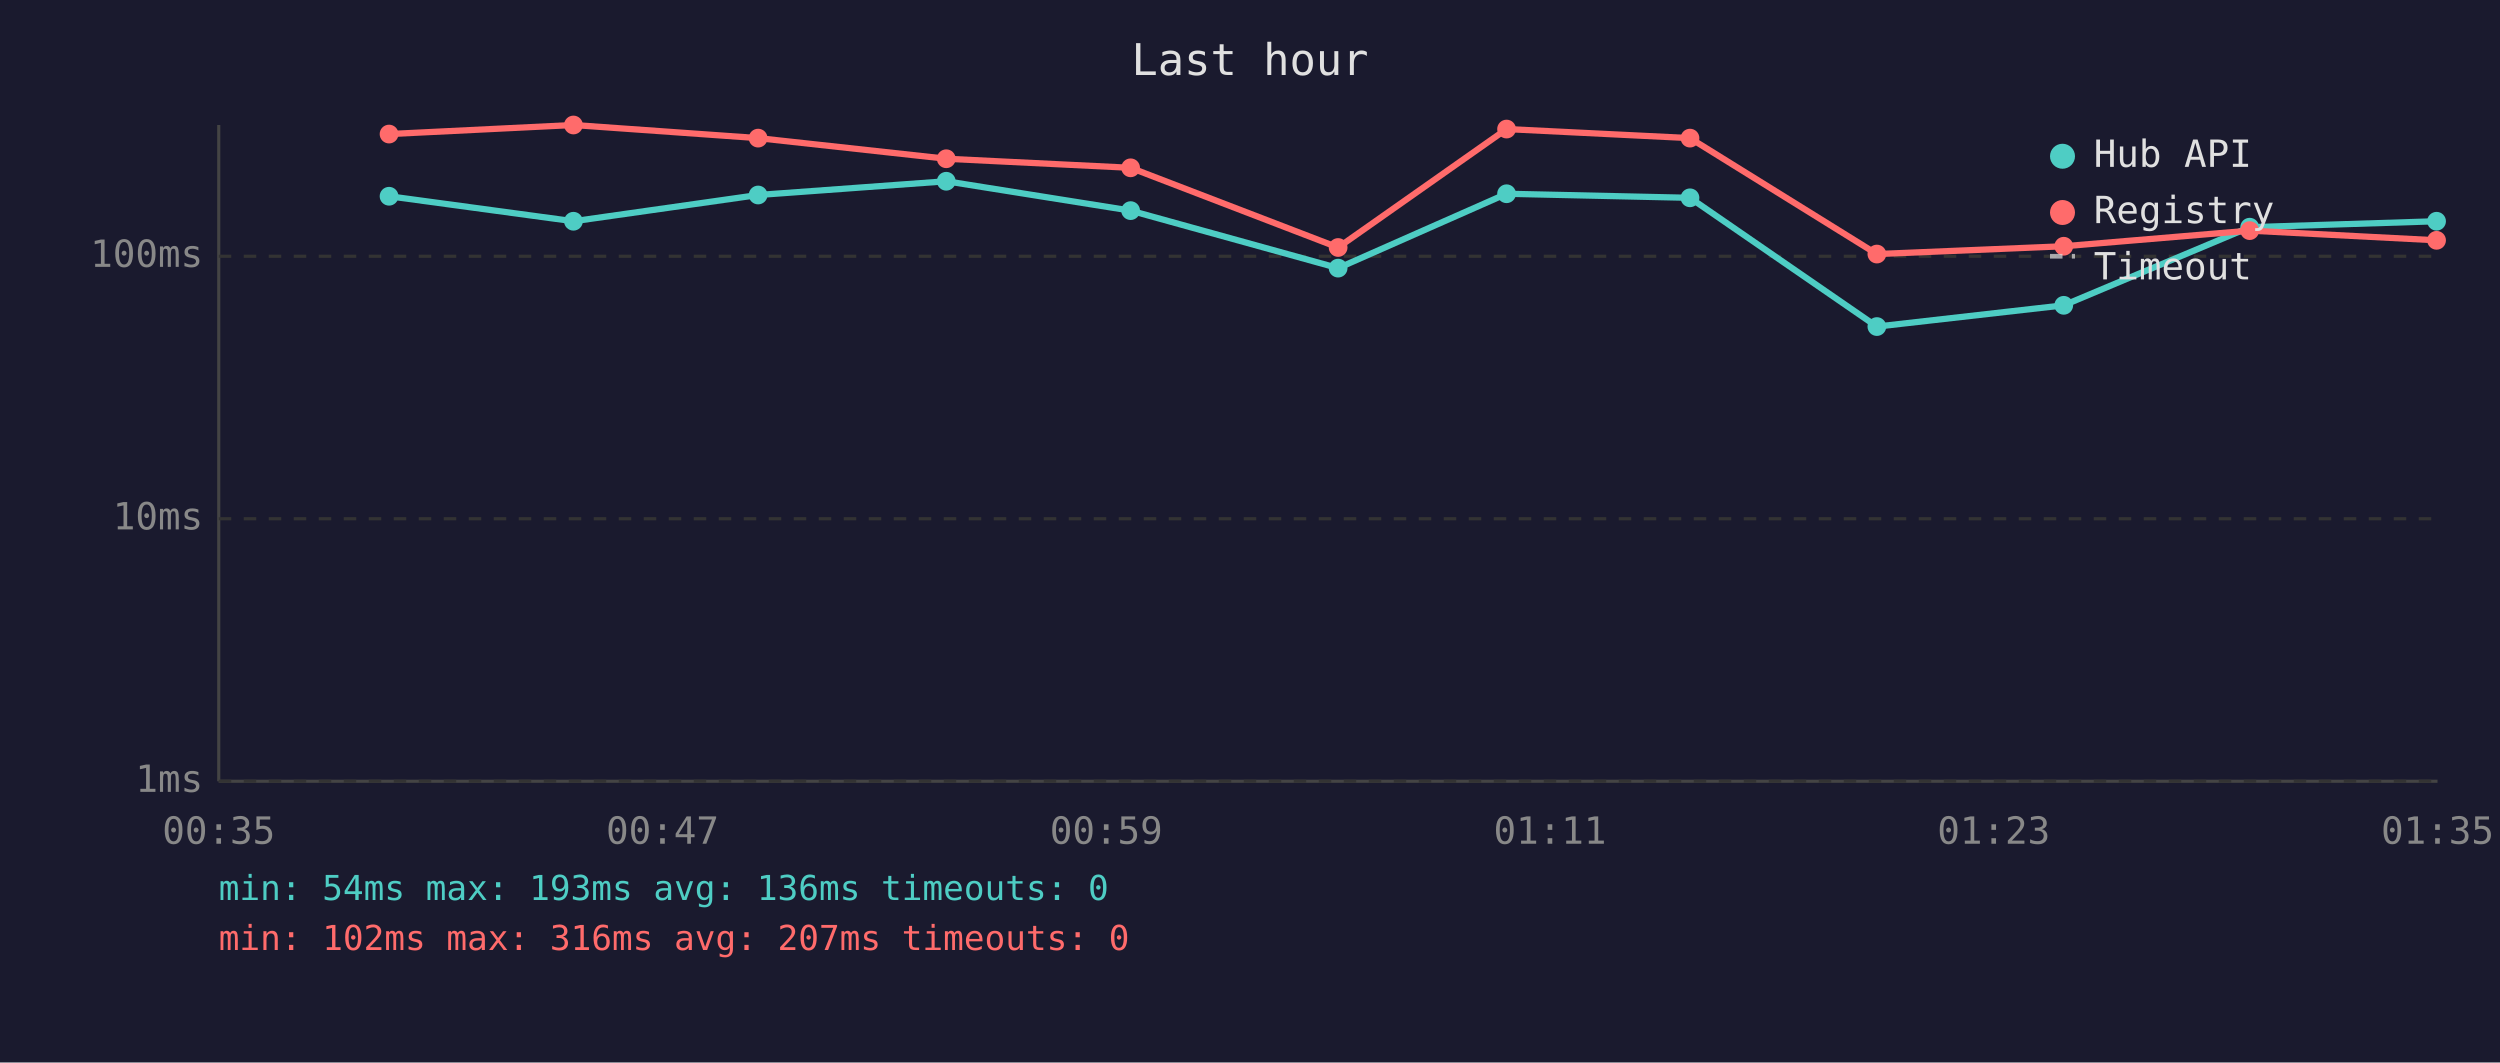
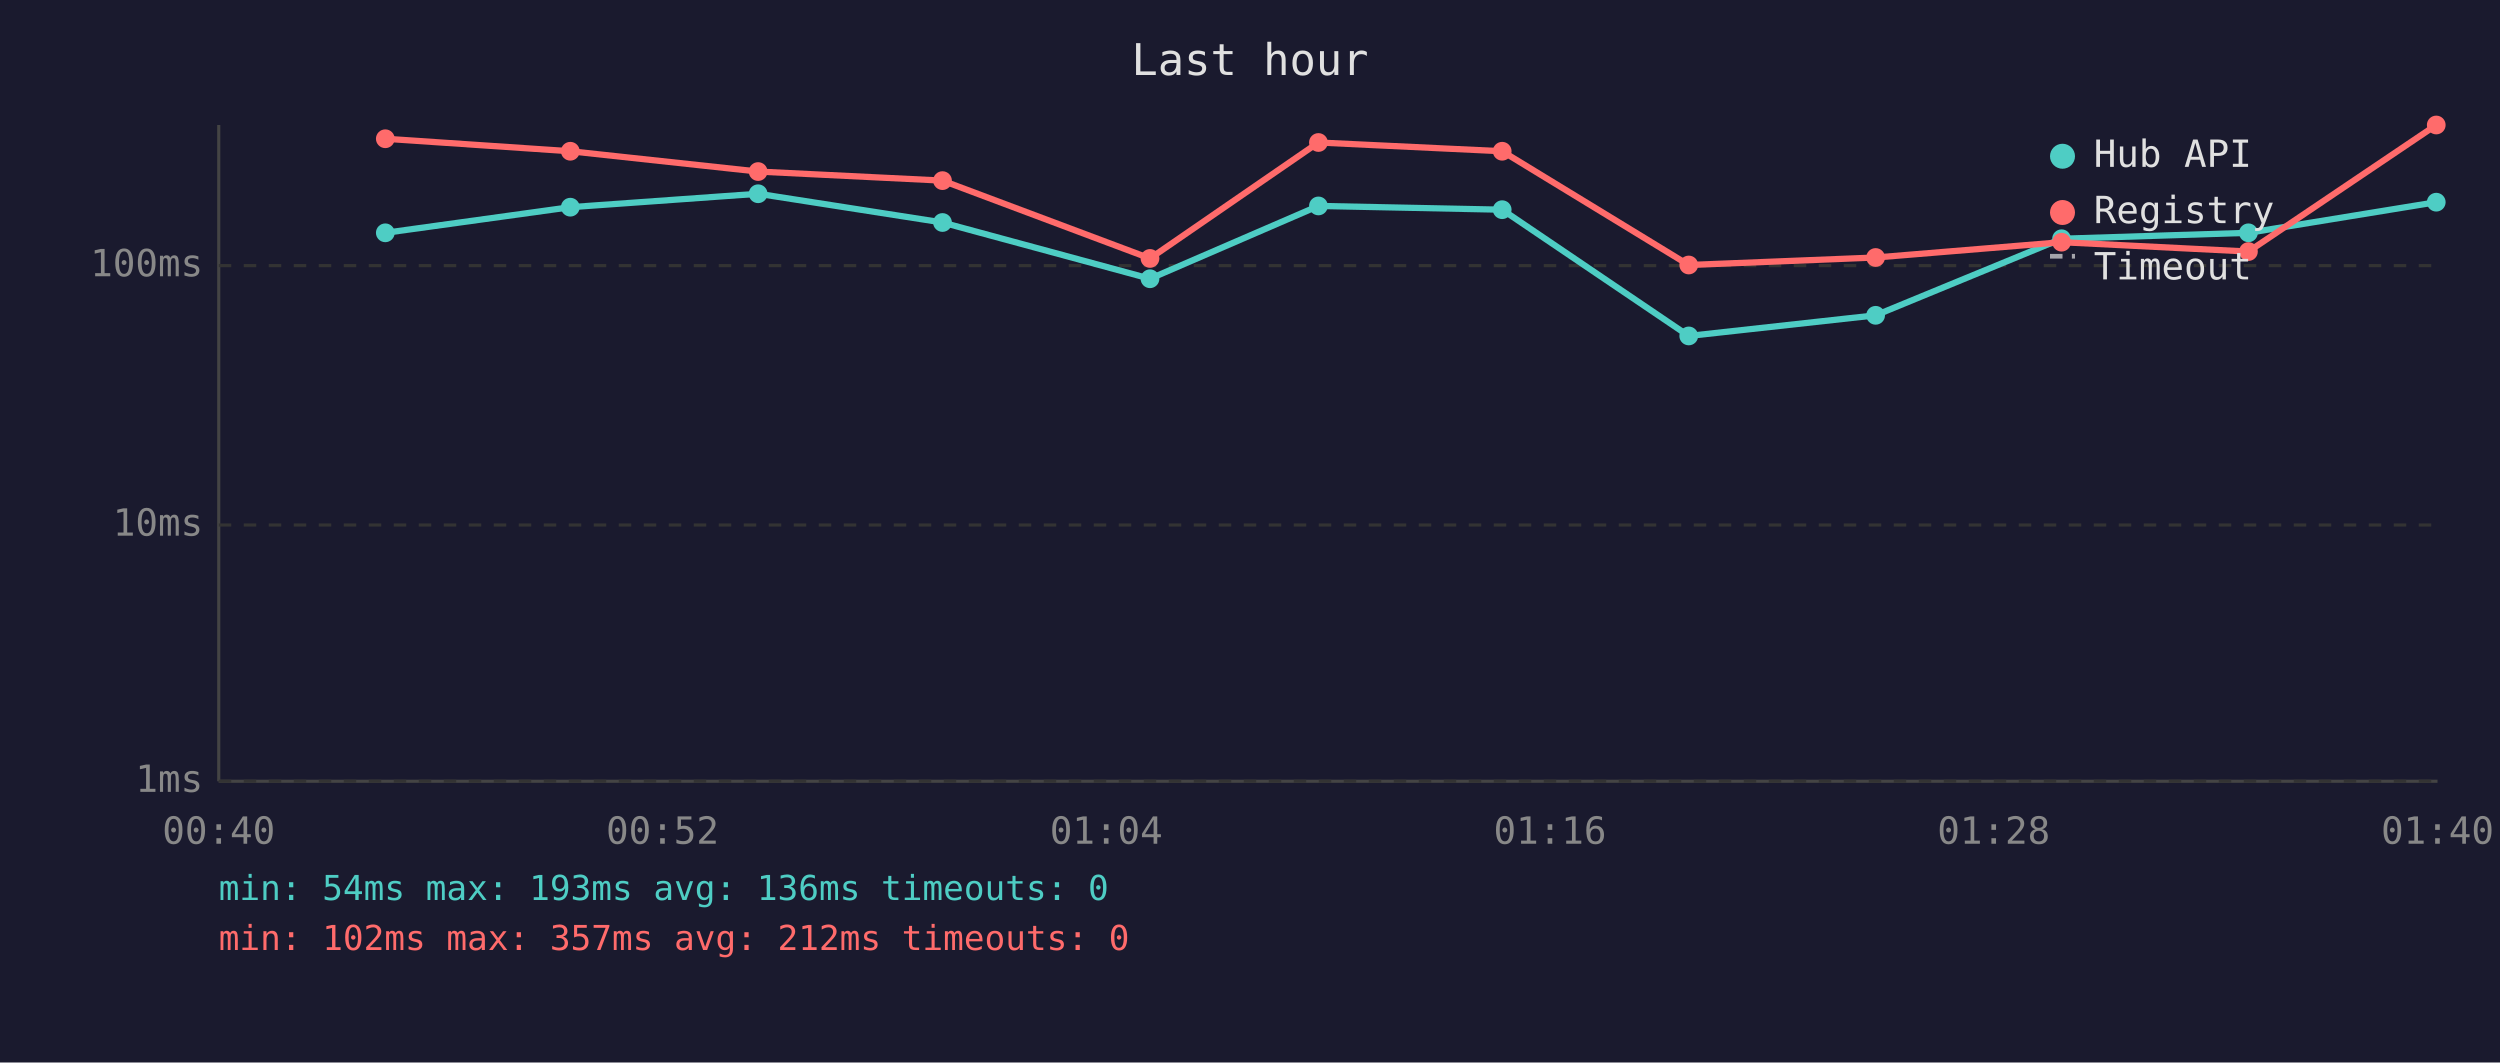
<svg xmlns="http://www.w3.org/2000/svg" viewBox="0 0 800 340" font-family="monospace" font-size="12">
  <rect width="800" height="340" fill="#1a1a2e" />
  <text x="400" y="24" fill="#e0e0e0" font-size="14" text-anchor="middle">Last hour</text>
  <line x1="70" y1="40" x2="70" y2="250" stroke="#444" stroke-width="1" />
  <line x1="70" y1="250" x2="780" y2="250" stroke="#444" stroke-width="1" />
  <line x1="70" y1="250" x2="780" y2="250" stroke="#333" stroke-width="1" stroke-dasharray="4" />
  <text x="65" y="250" fill="#888" text-anchor="end" dominant-baseline="middle">1ms</text>
-   <line x1="70" y1="166" x2="780" y2="166" stroke="#333" stroke-width="1" stroke-dasharray="4" />
-   <text x="65" y="166" fill="#888" text-anchor="end" dominant-baseline="middle">10ms</text>
-   <line x1="70" y1="82" x2="780" y2="82" stroke="#333" stroke-width="1" stroke-dasharray="4" />
-   <text x="65" y="82" fill="#888" text-anchor="end" dominant-baseline="middle">100ms</text>
-   <text x="70" y="270" fill="#888" text-anchor="middle">00:35</text>
-   <text x="212" y="270" fill="#888" text-anchor="middle">00:47</text>
-   <text x="354" y="270" fill="#888" text-anchor="middle">00:59</text>
-   <text x="496" y="270" fill="#888" text-anchor="middle">01:11</text>
-   <text x="638" y="270" fill="#888" text-anchor="middle">01:23</text>
-   <text x="780" y="270" fill="#888" text-anchor="middle">01:35</text>
-   <polyline points="124.5,62.8 183.5,70.8 242.6,62.4 302.8,58.0 361.8,67.4 428.2,85.8 482.1,62.0 540.8,63.3 600.6,104.5 660.4,97.7 719.9,72.7 779.7,70.8" fill="none" stroke="#4ecdc4" stroke-width="2" opacity="1" />
-   <circle cx="124.5" cy="62.8" r="3" fill="#4ecdc4" />
-   <circle cx="183.5" cy="70.8" r="3" fill="#4ecdc4" />
-   <circle cx="242.6" cy="62.4" r="3" fill="#4ecdc4" />
-   <circle cx="302.8" cy="58.0" r="3" fill="#4ecdc4" />
-   <circle cx="361.8" cy="67.4" r="3" fill="#4ecdc4" />
-   <circle cx="428.2" cy="85.8" r="3" fill="#4ecdc4" />
-   <circle cx="482.1" cy="62.0" r="3" fill="#4ecdc4" />
-   <circle cx="540.8" cy="63.3" r="3" fill="#4ecdc4" />
-   <circle cx="600.6" cy="104.5" r="3" fill="#4ecdc4" />
-   <circle cx="660.4" cy="97.7" r="3" fill="#4ecdc4" />
-   <circle cx="719.9" cy="72.7" r="3" fill="#4ecdc4" />
-   <circle cx="779.7" cy="70.8" r="3" fill="#4ecdc4" />
-   <polyline points="124.5,42.9 183.5,40.0 242.6,44.2 302.8,50.8 361.8,53.7 428.2,79.2 482.1,41.3 540.8,44.2 600.6,81.3 660.4,78.8 719.9,73.8 779.7,76.9" fill="none" stroke="#ff6b6b" stroke-width="2" opacity="1" />
-   <circle cx="124.5" cy="42.9" r="3" fill="#ff6b6b" />
-   <circle cx="183.5" cy="40.0" r="3" fill="#ff6b6b" />
-   <circle cx="242.6" cy="44.2" r="3" fill="#ff6b6b" />
-   <circle cx="302.8" cy="50.8" r="3" fill="#ff6b6b" />
-   <circle cx="361.8" cy="53.7" r="3" fill="#ff6b6b" />
-   <circle cx="428.2" cy="79.2" r="3" fill="#ff6b6b" />
-   <circle cx="482.1" cy="41.3" r="3" fill="#ff6b6b" />
-   <circle cx="540.8" cy="44.2" r="3" fill="#ff6b6b" />
-   <circle cx="600.6" cy="81.3" r="3" fill="#ff6b6b" />
-   <circle cx="660.4" cy="78.8" r="3" fill="#ff6b6b" />
-   <circle cx="719.9" cy="73.8" r="3" fill="#ff6b6b" />
-   <circle cx="779.7" cy="76.9" r="3" fill="#ff6b6b" />
+   <line x1="70" y1="168" x2="780" y2="168" stroke="#333" stroke-width="1" stroke-dasharray="4" />
+   <text x="65" y="168" fill="#888" text-anchor="end" dominant-baseline="middle">10ms</text>
+   <line x1="70" y1="85" x2="780" y2="85" stroke="#333" stroke-width="1" stroke-dasharray="4" />
+   <text x="65" y="85" fill="#888" text-anchor="end" dominant-baseline="middle">100ms</text>
+   <text x="70" y="270" fill="#888" text-anchor="middle">00:40</text>
+   <text x="212" y="270" fill="#888" text-anchor="middle">00:52</text>
+   <text x="354" y="270" fill="#888" text-anchor="middle">01:04</text>
+   <text x="496" y="270" fill="#888" text-anchor="middle">01:16</text>
+   <text x="638" y="270" fill="#888" text-anchor="middle">01:28</text>
+   <text x="780" y="270" fill="#888" text-anchor="middle">01:40</text>
+   <polyline points="123.3,74.5 182.5,66.3 242.6,62.0 301.6,71.2 368.0,89.2 421.9,65.9 480.7,67.1 540.4,107.5 600.2,100.9 659.7,76.4 719.5,74.5 779.6,64.7" fill="none" stroke="#4ecdc4" stroke-width="2" opacity="1" />
+   <circle cx="123.3" cy="74.5" r="3" fill="#4ecdc4" />
+   <circle cx="182.5" cy="66.3" r="3" fill="#4ecdc4" />
+   <circle cx="242.6" cy="62.0" r="3" fill="#4ecdc4" />
+   <circle cx="301.6" cy="71.2" r="3" fill="#4ecdc4" />
+   <circle cx="368.0" cy="89.2" r="3" fill="#4ecdc4" />
+   <circle cx="421.9" cy="65.9" r="3" fill="#4ecdc4" />
+   <circle cx="480.7" cy="67.1" r="3" fill="#4ecdc4" />
+   <circle cx="540.4" cy="107.5" r="3" fill="#4ecdc4" />
+   <circle cx="600.2" cy="100.9" r="3" fill="#4ecdc4" />
+   <circle cx="659.7" cy="76.4" r="3" fill="#4ecdc4" />
+   <circle cx="719.5" cy="74.5" r="3" fill="#4ecdc4" />
+   <circle cx="779.6" cy="64.7" r="3" fill="#4ecdc4" />
+   <polyline points="123.3,44.4 182.5,48.4 242.6,54.9 301.6,57.8 368.0,82.7 421.9,45.6 480.7,48.4 540.4,84.8 600.2,82.4 659.7,77.5 719.5,80.5 779.6,40.0" fill="none" stroke="#ff6b6b" stroke-width="2" opacity="1" />
+   <circle cx="123.3" cy="44.4" r="3" fill="#ff6b6b" />
+   <circle cx="182.5" cy="48.4" r="3" fill="#ff6b6b" />
+   <circle cx="242.6" cy="54.9" r="3" fill="#ff6b6b" />
+   <circle cx="301.6" cy="57.8" r="3" fill="#ff6b6b" />
+   <circle cx="368.0" cy="82.7" r="3" fill="#ff6b6b" />
+   <circle cx="421.9" cy="45.6" r="3" fill="#ff6b6b" />
+   <circle cx="480.7" cy="48.4" r="3" fill="#ff6b6b" />
+   <circle cx="540.4" cy="84.8" r="3" fill="#ff6b6b" />
+   <circle cx="600.2" cy="82.4" r="3" fill="#ff6b6b" />
+   <circle cx="659.7" cy="77.5" r="3" fill="#ff6b6b" />
+   <circle cx="719.5" cy="80.5" r="3" fill="#ff6b6b" />
+   <circle cx="779.6" cy="40.0" r="3" fill="#ff6b6b" />
  <circle cx="660" cy="50" r="4" fill="#4ecdc4" />
  <text x="670" y="50" fill="#e0e0e0" dominant-baseline="middle">Hub API</text>
  <circle cx="660" cy="68" r="4" fill="#ff6b6b" />
  <text x="670" y="68" fill="#e0e0e0" dominant-baseline="middle">Registry</text>
  <line x1="656" y1="82" x2="664" y2="82" stroke="#e0e0e0" stroke-width="1.5" stroke-dasharray="4,3" opacity="0.7" />
  <text x="670" y="86" fill="#e0e0e0" dominant-baseline="middle">Timeout</text>
  <text x="70" y="288" fill="#4ecdc4" font-size="11">min: 54ms  max: 193ms  avg: 136ms  timeouts: 0</text>
-   <text x="70" y="304" fill="#ff6b6b" font-size="11">min: 102ms  max: 316ms  avg: 207ms  timeouts: 0</text>
+   <text x="70" y="304" fill="#ff6b6b" font-size="11">min: 102ms  max: 357ms  avg: 212ms  timeouts: 0</text>
</svg>
